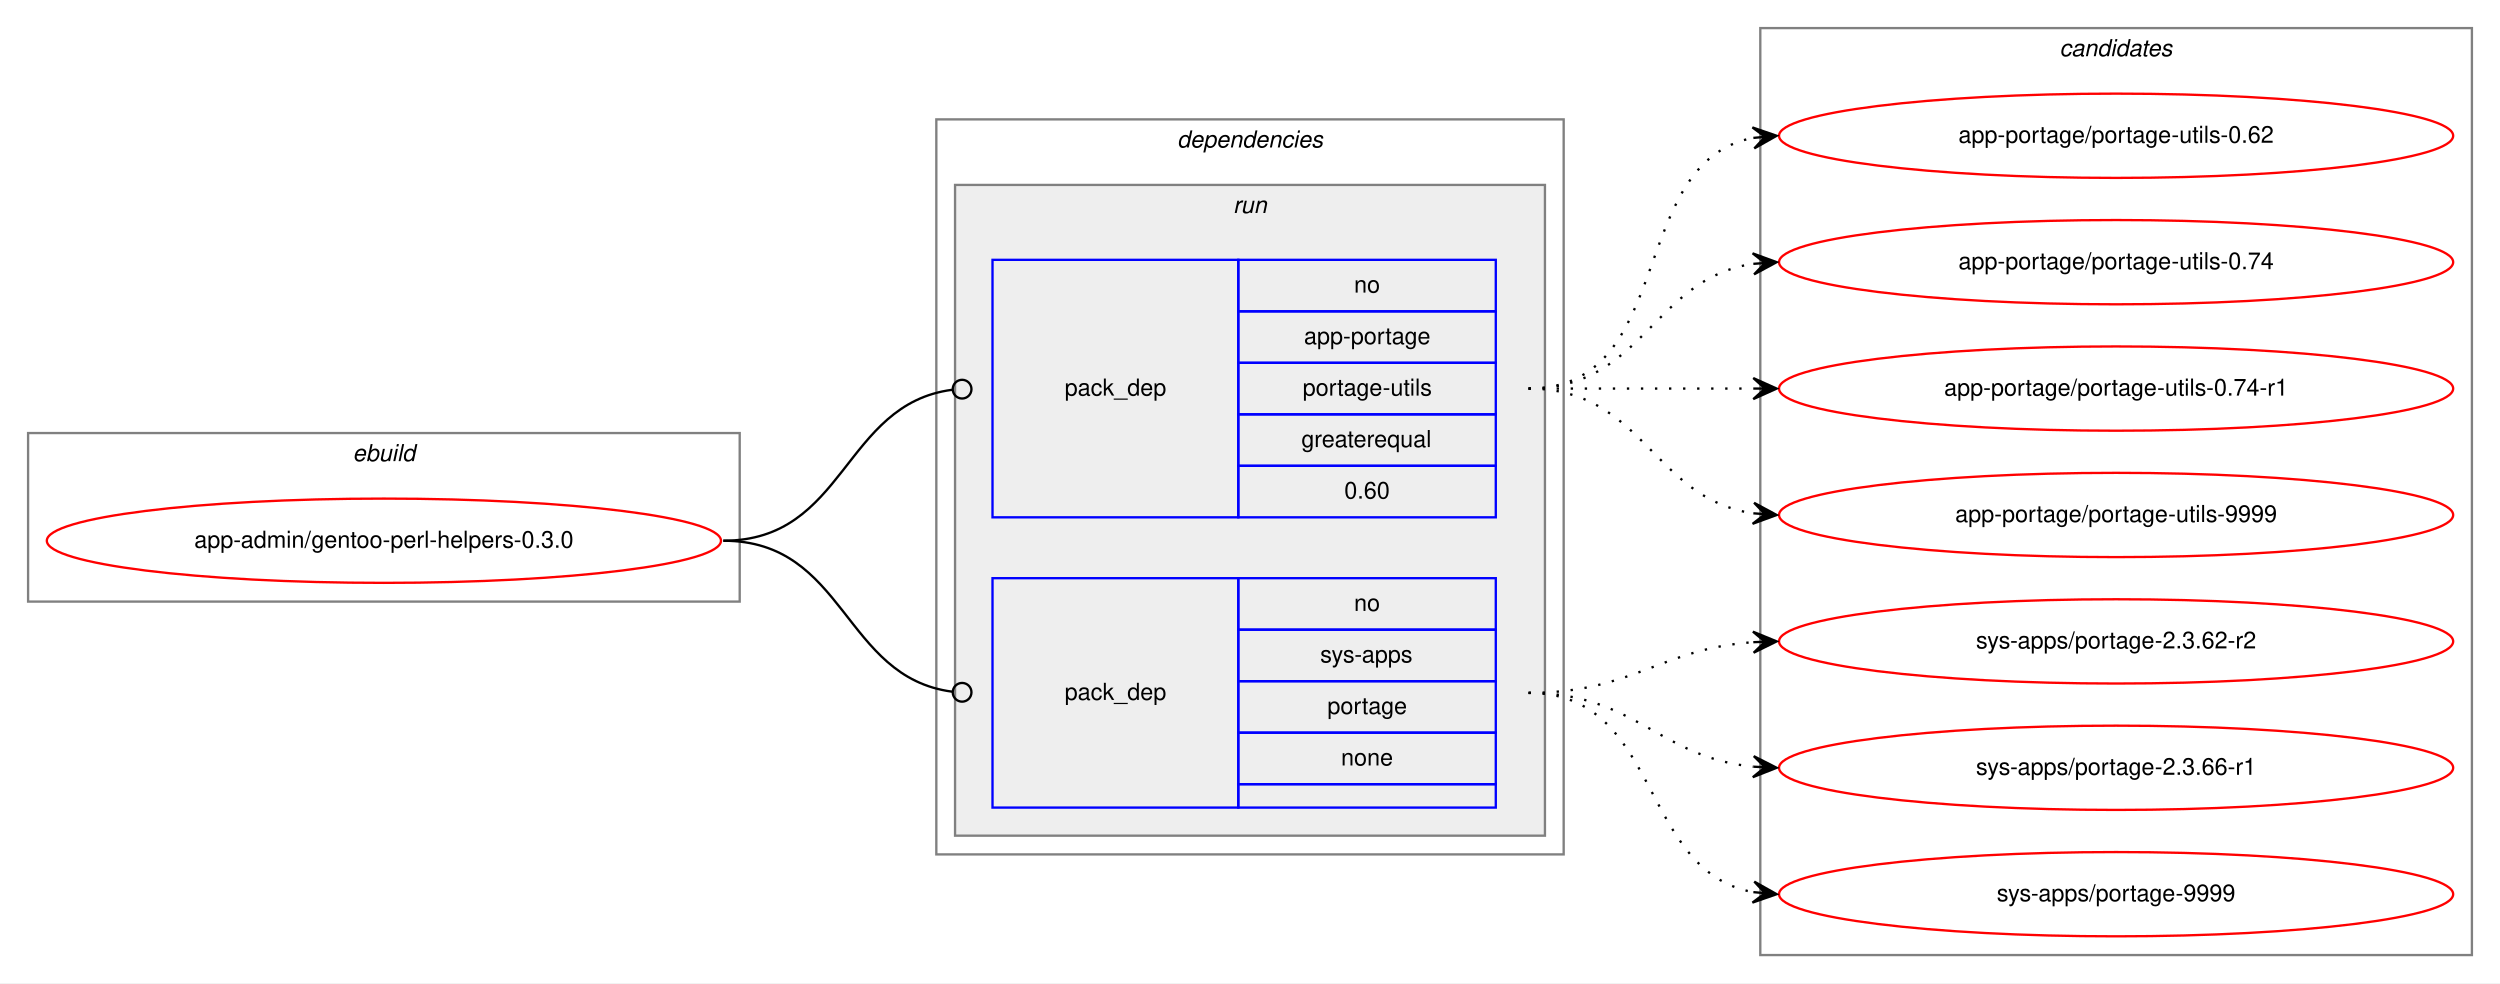
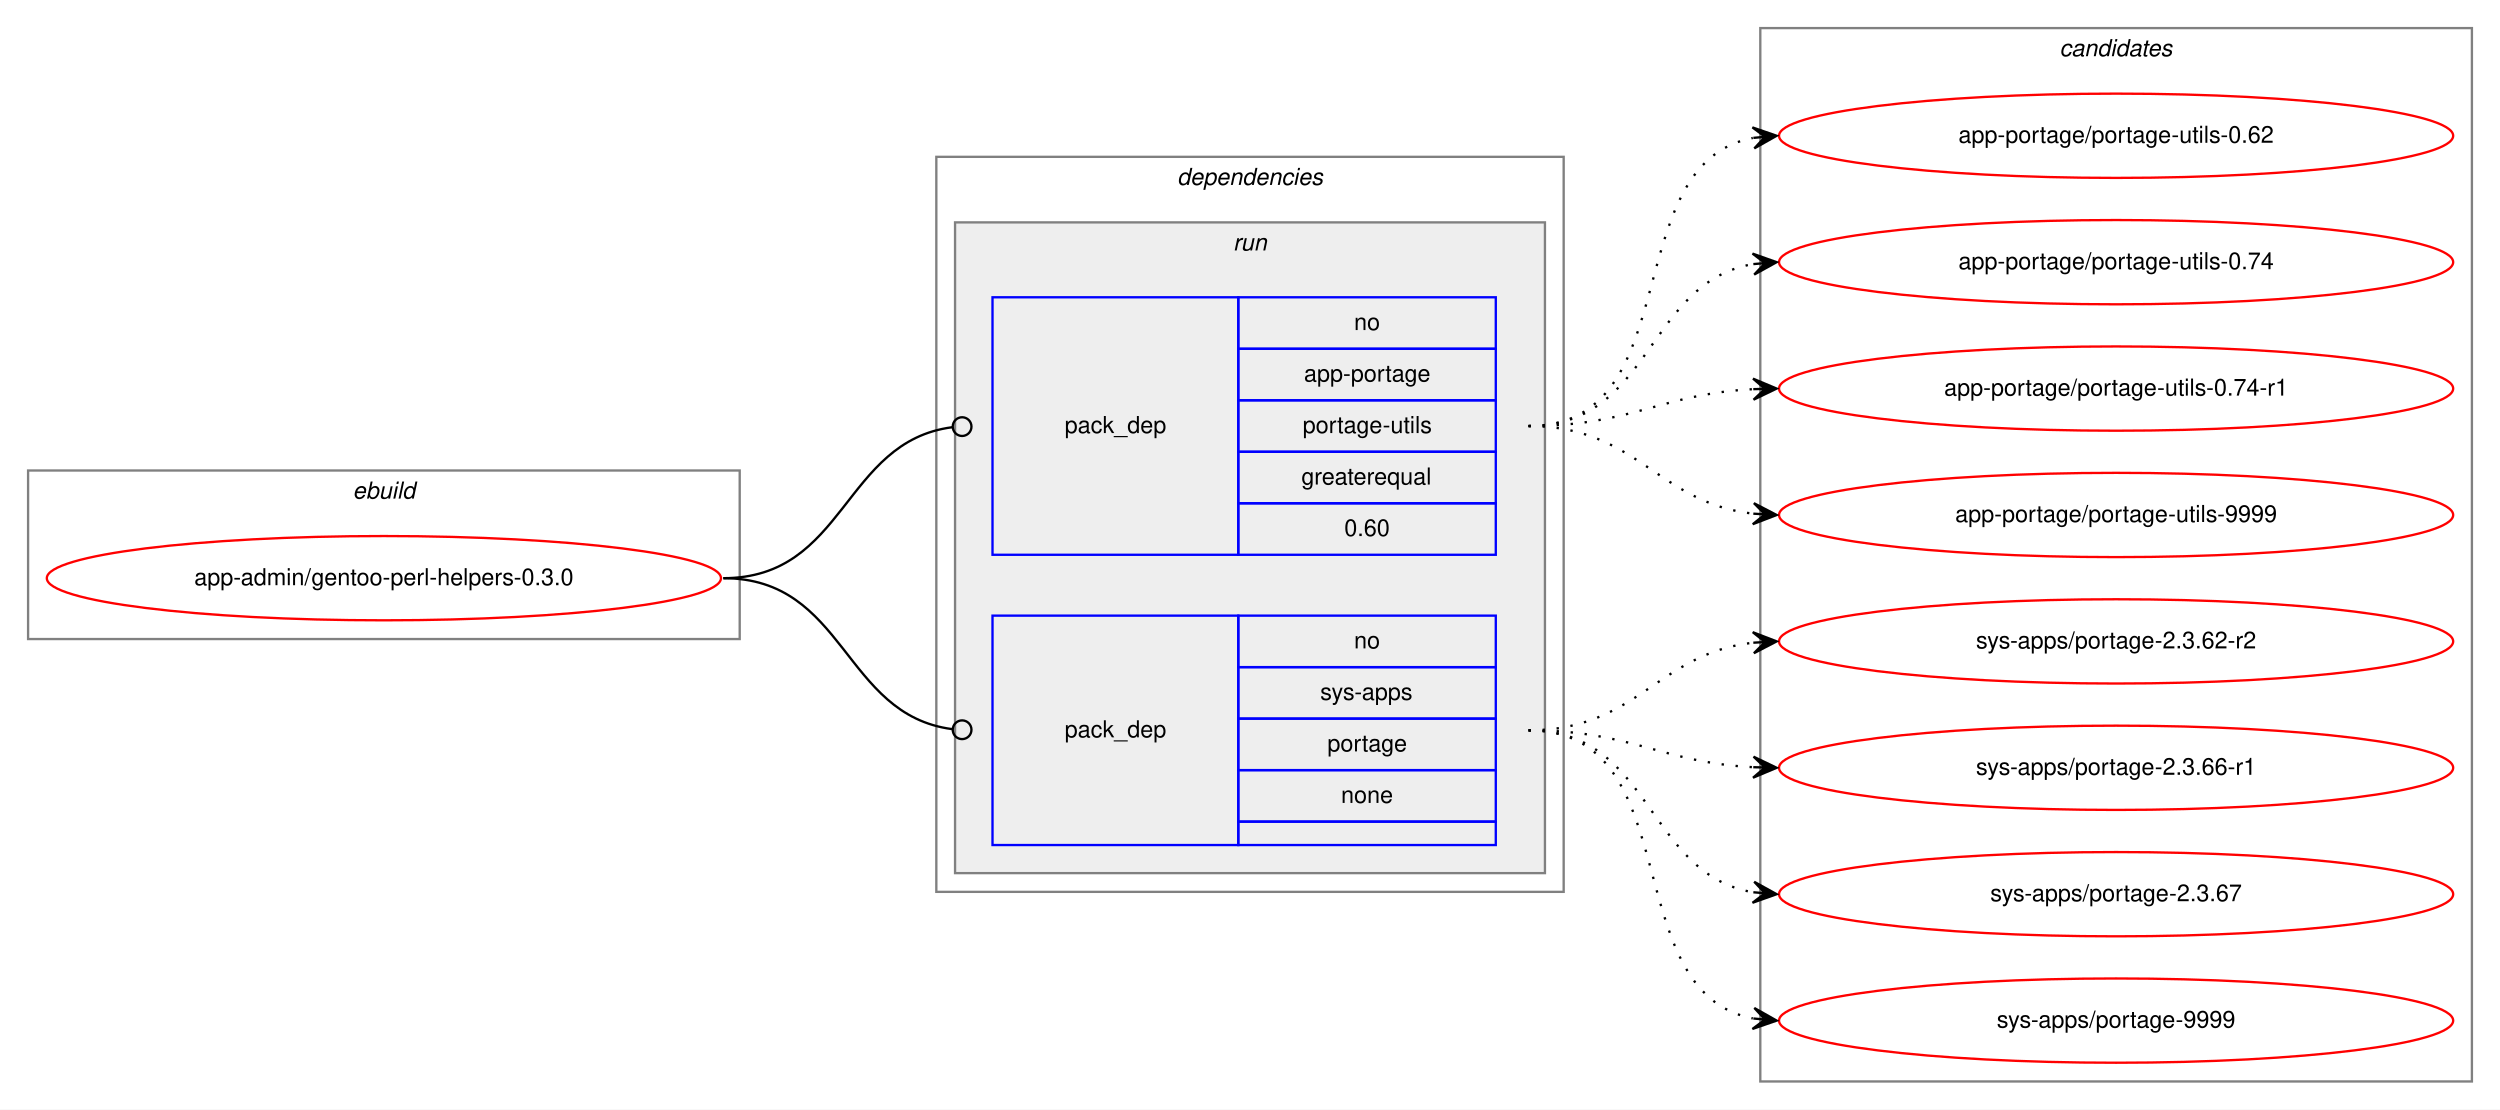
- <svg xmlns="http://www.w3.org/2000/svg" xmlns:xlink="http://www.w3.org/1999/xlink" width="1068pt" height="420pt" viewBox="0.00 0.00 1068.00 420.00">
-   <g id="graph0" class="graph" transform="scale(1 1) rotate(0) translate(4 416)">
-     <polygon fill="white" stroke="transparent" points="-4,4 -4,-416 1064,-416 1064,4 -4,4" />
+ <svg xmlns="http://www.w3.org/2000/svg" xmlns:xlink="http://www.w3.org/1999/xlink" width="1068pt" height="474pt" viewBox="0.00 0.00 1068.00 474.00">
+   <g id="graph0" class="graph" transform="scale(1 1) rotate(0) translate(4 470)">
+     <polygon fill="white" stroke="transparent" points="-4,4 -4,-470 1064,-470 1064,4 -4,4" />
    <g id="clust1" class="cluster">
-       <polygon fill="none" stroke="gray" points="8,-159 8,-231 312,-231 312,-159 8,-159" />
-       <text text-anchor="start" x="146.66" y="-219" font-family="Helvetica,sans-Serif" font-style="italic" font-size="10.00">ebuild</text>
+       <polygon fill="none" stroke="gray" points="8,-197 8,-269 312,-269 312,-197 8,-197" />
+       <text text-anchor="start" x="146.66" y="-257" font-family="Helvetica,sans-Serif" font-style="italic" font-size="10.00">ebuild</text>
    </g>
    <g id="clust2" class="cluster">
-       <polygon fill="none" stroke="gray" points="396,-51 396,-365 664,-365 664,-51 396,-51" />
-       <text text-anchor="start" x="498.88" y="-353" font-family="Helvetica,sans-Serif" font-style="italic" font-size="10.00">dependencies</text>
+       <polygon fill="none" stroke="gray" points="396,-89 396,-403 664,-403 664,-89 396,-89" />
+       <text text-anchor="start" x="498.88" y="-391" font-family="Helvetica,sans-Serif" font-style="italic" font-size="10.00">dependencies</text>
    </g>
    <g id="clust5" class="cluster">
-       <polygon fill="#eeeeee" stroke="gray" points="404,-59 404,-337 656,-337 656,-59 404,-59" />
-       <text text-anchor="start" x="522.78" y="-325" font-family="Helvetica,sans-Serif" font-style="italic" font-size="10.00">run</text>
+       <polygon fill="#eeeeee" stroke="gray" points="404,-97 404,-375 656,-375 656,-97 404,-97" />
+       <text text-anchor="start" x="522.78" y="-363" font-family="Helvetica,sans-Serif" font-style="italic" font-size="10.00">run</text>
    </g>
    <g id="clust8" class="cluster">
-       <polygon fill="none" stroke="gray" points="748,-8 748,-404 1052,-404 1052,-8 748,-8" />
-       <text text-anchor="start" x="875.82" y="-392" font-family="Helvetica,sans-Serif" font-style="italic" font-size="10.00">candidates</text>
+       <polygon fill="none" stroke="gray" points="748,-8 748,-458 1052,-458 1052,-8 748,-8" />
+       <text text-anchor="start" x="875.82" y="-446" font-family="Helvetica,sans-Serif" font-style="italic" font-size="10.00">candidates</text>
    </g>
    <g id="node1" class="node">
      <g id="a_node1">
        <a xlink:href="../app-admin/gentoo-perl-helpers-0.3.0.svg" xlink:title="app-admin/gentoo-perl-helpers-0.3.0">
-           <ellipse fill="none" stroke="red" cx="160" cy="-185" rx="144" ry="18" />
-           <text text-anchor="middle" x="160" y="-182" font-family="Helvetica,sans-Serif" font-size="10.00">app-admin/gentoo-perl-helpers-0.3.0</text>
+           <ellipse fill="none" stroke="red" cx="160" cy="-223" rx="144" ry="18" />
+           <text text-anchor="middle" x="160" y="-220" font-family="Helvetica,sans-Serif" font-size="10.00">app-admin/gentoo-perl-helpers-0.3.0</text>
        </a>
      </g>
    </g>
    <g id="node2" class="node">
-       <polygon fill="none" stroke="blue" points="420,-195 420,-305 525,-305 525,-195 420,-195" />
-       <text text-anchor="start" x="450.82" y="-247" font-family="Helvetica,sans-Serif" font-size="10.00">pack_dep</text>
-       <polygon fill="none" stroke="blue" points="525,-283 525,-305 635,-305 635,-283 525,-283" />
-       <text text-anchor="start" x="574.44" y="-291" font-family="Helvetica,sans-Serif" font-size="10.00">no</text>
-       <polygon fill="none" stroke="blue" points="525,-261 525,-283 635,-283 635,-261 525,-261" />
-       <text text-anchor="start" x="553.05" y="-269" font-family="Helvetica,sans-Serif" font-size="10.00">app-portage</text>
-       <polygon fill="none" stroke="blue" points="525,-239 525,-261 635,-261 635,-239 525,-239" />
-       <text text-anchor="start" x="552.5" y="-247" font-family="Helvetica,sans-Serif" font-size="10.00">portage-utils</text>
-       <polygon fill="none" stroke="blue" points="525,-217 525,-239 635,-239 635,-217 525,-217" />
-       <text text-anchor="start" x="551.94" y="-225" font-family="Helvetica,sans-Serif" font-size="10.00">greaterequal</text>
-       <polygon fill="none" stroke="blue" points="525,-195 525,-217 635,-217 635,-195 525,-195" />
-       <text text-anchor="start" x="570.27" y="-203" font-family="Helvetica,sans-Serif" font-size="10.00">0.60</text>
+       <polygon fill="none" stroke="blue" points="420,-233 420,-343 525,-343 525,-233 420,-233" />
+       <text text-anchor="start" x="450.82" y="-285" font-family="Helvetica,sans-Serif" font-size="10.00">pack_dep</text>
+       <polygon fill="none" stroke="blue" points="525,-321 525,-343 635,-343 635,-321 525,-321" />
+       <text text-anchor="start" x="574.44" y="-329" font-family="Helvetica,sans-Serif" font-size="10.00">no</text>
+       <polygon fill="none" stroke="blue" points="525,-299 525,-321 635,-321 635,-299 525,-299" />
+       <text text-anchor="start" x="553.05" y="-307" font-family="Helvetica,sans-Serif" font-size="10.00">app-portage</text>
+       <polygon fill="none" stroke="blue" points="525,-277 525,-299 635,-299 635,-277 525,-277" />
+       <text text-anchor="start" x="552.5" y="-285" font-family="Helvetica,sans-Serif" font-size="10.00">portage-utils</text>
+       <polygon fill="none" stroke="blue" points="525,-255 525,-277 635,-277 635,-255 525,-255" />
+       <text text-anchor="start" x="551.94" y="-263" font-family="Helvetica,sans-Serif" font-size="10.00">greaterequal</text>
+       <polygon fill="none" stroke="blue" points="525,-233 525,-255 635,-255 635,-233 525,-233" />
+       <text text-anchor="start" x="570.27" y="-241" font-family="Helvetica,sans-Serif" font-size="10.00">0.60</text>
    </g>
    <g id="edge1" class="edge">
-       <path fill="none" stroke="black" d="M305,-185C357.35,-185 356.05,-243.33 402.74,-249.48" />
-       <ellipse fill="none" stroke="black" cx="407.01" cy="-249.75" rx="4" ry="4" />
+       <path fill="none" stroke="black" d="M305,-223C357.35,-223 356.05,-281.33 402.74,-287.48" />
+       <ellipse fill="none" stroke="black" cx="407.01" cy="-287.75" rx="4" ry="4" />
    </g>
    <g id="node3" class="node">
-       <polygon fill="none" stroke="blue" points="420,-71 420,-169 525,-169 525,-71 420,-71" />
-       <text text-anchor="start" x="450.82" y="-117" font-family="Helvetica,sans-Serif" font-size="10.00">pack_dep</text>
-       <polygon fill="none" stroke="blue" points="525,-147 525,-169 635,-169 635,-147 525,-147" />
-       <text text-anchor="start" x="574.44" y="-155" font-family="Helvetica,sans-Serif" font-size="10.00">no</text>
-       <polygon fill="none" stroke="blue" points="525,-125 525,-147 635,-147 635,-125 525,-125" />
-       <text text-anchor="start" x="560" y="-133" font-family="Helvetica,sans-Serif" font-size="10.00">sys-apps</text>
-       <polygon fill="none" stroke="blue" points="525,-103 525,-125 635,-125 635,-103 525,-103" />
-       <text text-anchor="start" x="563.05" y="-111" font-family="Helvetica,sans-Serif" font-size="10.00">portage</text>
-       <polygon fill="none" stroke="blue" points="525,-81 525,-103 635,-103 635,-81 525,-81" />
-       <text text-anchor="start" x="568.88" y="-89" font-family="Helvetica,sans-Serif" font-size="10.00">none</text>
-       <polygon fill="none" stroke="blue" points="525,-71 525,-81 635,-81 635,-71 525,-71" />
+       <polygon fill="none" stroke="blue" points="420,-109 420,-207 525,-207 525,-109 420,-109" />
+       <text text-anchor="start" x="450.82" y="-155" font-family="Helvetica,sans-Serif" font-size="10.00">pack_dep</text>
+       <polygon fill="none" stroke="blue" points="525,-185 525,-207 635,-207 635,-185 525,-185" />
+       <text text-anchor="start" x="574.44" y="-193" font-family="Helvetica,sans-Serif" font-size="10.00">no</text>
+       <polygon fill="none" stroke="blue" points="525,-163 525,-185 635,-185 635,-163 525,-163" />
+       <text text-anchor="start" x="560" y="-171" font-family="Helvetica,sans-Serif" font-size="10.00">sys-apps</text>
+       <polygon fill="none" stroke="blue" points="525,-141 525,-163 635,-163 635,-141 525,-141" />
+       <text text-anchor="start" x="563.05" y="-149" font-family="Helvetica,sans-Serif" font-size="10.00">portage</text>
+       <polygon fill="none" stroke="blue" points="525,-119 525,-141 635,-141 635,-119 525,-119" />
+       <text text-anchor="start" x="568.88" y="-127" font-family="Helvetica,sans-Serif" font-size="10.00">none</text>
+       <polygon fill="none" stroke="blue" points="525,-109 525,-119 635,-119 635,-109 525,-109" />
    </g>
    <g id="edge2" class="edge">
-       <path fill="none" stroke="black" d="M305,-185C357.35,-185 356.05,-126.67 402.74,-120.52" />
-       <ellipse fill="none" stroke="black" cx="407.01" cy="-120.25" rx="4" ry="4" />
+       <path fill="none" stroke="black" d="M305,-223C357.35,-223 356.05,-164.67 402.74,-158.52" />
+       <ellipse fill="none" stroke="black" cx="407.01" cy="-158.25" rx="4" ry="4" />
    </g>
    <g id="node4" class="node">
      <g id="a_node4">
        <a xlink:href="../app-portage/portage-utils-0.62.svg" xlink:title="app-portage/portage-utils-0.62">
-           <ellipse fill="none" stroke="red" cx="900" cy="-358" rx="144" ry="18" />
-           <text text-anchor="middle" x="900" y="-355" font-family="Helvetica,sans-Serif" font-size="10.00">app-portage/portage-utils-0.62</text>
+           <ellipse fill="none" stroke="red" cx="900" cy="-412" rx="144" ry="18" />
+           <text text-anchor="middle" x="900" y="-409" font-family="Helvetica,sans-Serif" font-size="10.00">app-portage/portage-utils-0.62</text>
        </a>
      </g>
    </g>
    <g id="edge3" class="edge">
-       <path fill="none" stroke="black" stroke-dasharray="1,5" d="M649,-250C712.58,-250 690.58,-346.51 744.79,-357.07" />
-       <polygon fill="black" stroke="black" points="755,-358 744.63,-361.57 750.02,-357.54 745.04,-357.09 745.04,-357.09 745.04,-357.09 750.02,-357.54 745.45,-352.61 755,-358 755,-358" />
+       <path fill="none" stroke="black" stroke-dasharray="1,5" d="M649,-288C717.82,-288 686.17,-399.73 744.79,-411.07" />
+       <polygon fill="black" stroke="black" points="755,-412 744.63,-415.58 750.02,-411.55 745.04,-411.1 745.04,-411.1 745.04,-411.1 750.02,-411.55 745.45,-406.61 755,-412 755,-412" />
    </g>
    <g id="node5" class="node">
      <g id="a_node5">
        <a xlink:href="../app-portage/portage-utils-0.74.svg" xlink:title="app-portage/portage-utils-0.74">
-           <ellipse fill="none" stroke="red" cx="900" cy="-304" rx="144" ry="18" />
-           <text text-anchor="middle" x="900" y="-301" font-family="Helvetica,sans-Serif" font-size="10.00">app-portage/portage-utils-0.74</text>
+           <ellipse fill="none" stroke="red" cx="900" cy="-358" rx="144" ry="18" />
+           <text text-anchor="middle" x="900" y="-355" font-family="Helvetica,sans-Serif" font-size="10.00">app-portage/portage-utils-0.74</text>
        </a>
      </g>
    </g>
    <g id="edge4" class="edge">
-       <path fill="none" stroke="black" stroke-dasharray="1,5" d="M649,-250C698.26,-250 701.85,-296.87 744.86,-303.28" />
-       <polygon fill="black" stroke="black" points="755,-304 744.71,-307.78 750.01,-303.64 745.03,-303.29 745.03,-303.29 745.03,-303.29 750.01,-303.64 745.35,-298.8 755,-304 755,-304" />
+       <path fill="none" stroke="black" stroke-dasharray="1,5" d="M649,-288C701.82,-288 699.17,-349.27 744.84,-357.17" />
+       <polygon fill="black" stroke="black" points="755,-358 744.67,-361.67 750.02,-357.59 745.03,-357.18 745.03,-357.18 745.03,-357.18 750.02,-357.59 745.4,-352.7 755,-358 755,-358" />
    </g>
    <g id="node6" class="node">
      <g id="a_node6">
        <a xlink:href="../app-portage/portage-utils-0.74-r1.svg" xlink:title="app-portage/portage-utils-0.74-r1">
-           <ellipse fill="none" stroke="red" cx="900" cy="-250" rx="144" ry="18" />
-           <text text-anchor="middle" x="900" y="-247" font-family="Helvetica,sans-Serif" font-size="10.00">app-portage/portage-utils-0.74-r1</text>
+           <ellipse fill="none" stroke="red" cx="900" cy="-304" rx="144" ry="18" />
+           <text text-anchor="middle" x="900" y="-301" font-family="Helvetica,sans-Serif" font-size="10.00">app-portage/portage-utils-0.74-r1</text>
        </a>
      </g>
    </g>
    <g id="edge5" class="edge">
-       <path fill="none" stroke="black" stroke-dasharray="1,5" d="M649,-250C692.43,-250 705.83,-250 744.57,-250" />
-       <polygon fill="black" stroke="black" points="755,-250 745,-254.5 750,-250 745,-250 745,-250 745,-250 750,-250 745,-245.5 755,-250 755,-250" />
+       <path fill="none" stroke="black" stroke-dasharray="1,5" d="M649,-288C693.11,-288 705.56,-301.71 744.97,-303.75" />
+       <polygon fill="black" stroke="black" points="755,-304 744.89,-308.25 750,-303.87 745,-303.75 745,-303.75 745,-303.75 750,-303.87 745.12,-299.25 755,-304 755,-304" />
    </g>
    <g id="node7" class="node">
      <g id="a_node7">
        <a xlink:href="../app-portage/portage-utils-9999.svg" xlink:title="app-portage/portage-utils-9999">
-           <ellipse fill="none" stroke="red" cx="900" cy="-196" rx="144" ry="18" />
-           <text text-anchor="middle" x="900" y="-193" font-family="Helvetica,sans-Serif" font-size="10.00">app-portage/portage-utils-9999</text>
+           <ellipse fill="none" stroke="red" cx="900" cy="-250" rx="144" ry="18" />
+           <text text-anchor="middle" x="900" y="-247" font-family="Helvetica,sans-Serif" font-size="10.00">app-portage/portage-utils-9999</text>
        </a>
      </g>
    </g>
    <g id="edge6" class="edge">
-       <path fill="none" stroke="black" stroke-dasharray="1,5" d="M649,-250C698.26,-250 701.85,-203.13 744.86,-196.72" />
-       <polygon fill="black" stroke="black" points="755,-196 745.35,-201.2 750.01,-196.36 745.03,-196.71 745.03,-196.71 745.03,-196.71 750.01,-196.36 744.71,-192.22 755,-196 755,-196" />
+       <path fill="none" stroke="black" stroke-dasharray="1,5" d="M649,-288C695.43,-288 703.87,-255.29 744.81,-250.57" />
+       <polygon fill="black" stroke="black" points="755,-250 745.27,-255.05 750.01,-250.28 745.02,-250.56 745.02,-250.56 745.02,-250.56 750.01,-250.28 744.77,-246.06 755,-250 755,-250" />
    </g>
    <g id="node8" class="node">
      <g id="a_node8">
        <a xlink:href="../sys-apps/portage-2.3.62-r2.svg" xlink:title="sys-apps/portage-2.3.62-r2">
-           <ellipse fill="none" stroke="red" cx="900" cy="-142" rx="144" ry="18" />
-           <text text-anchor="middle" x="900" y="-139" font-family="Helvetica,sans-Serif" font-size="10.00">sys-apps/portage-2.3.62-r2</text>
+           <ellipse fill="none" stroke="red" cx="900" cy="-196" rx="144" ry="18" />
+           <text text-anchor="middle" x="900" y="-193" font-family="Helvetica,sans-Serif" font-size="10.00">sys-apps/portage-2.3.62-r2</text>
        </a>
      </g>
    </g>
    <g id="edge7" class="edge">
-       <path fill="none" stroke="black" stroke-dasharray="1,5" d="M649,-120C693.54,-120 705.22,-138.86 744.89,-141.65" />
-       <polygon fill="black" stroke="black" points="755,-142 744.85,-146.16 750,-141.83 745.01,-141.66 745.01,-141.66 745.01,-141.66 750,-141.83 745.16,-137.16 755,-142 755,-142" />
+       <path fill="none" stroke="black" stroke-dasharray="1,5" d="M649,-158C695.43,-158 703.87,-190.71 744.81,-195.43" />
+       <polygon fill="black" stroke="black" points="755,-196 744.77,-199.94 750.01,-195.72 745.02,-195.44 745.02,-195.44 745.02,-195.44 750.01,-195.72 745.27,-190.95 755,-196 755,-196" />
    </g>
    <g id="node9" class="node">
      <g id="a_node9">
        <a xlink:href="../sys-apps/portage-2.3.66-r1.svg" xlink:title="sys-apps/portage-2.3.66-r1">
-           <ellipse fill="none" stroke="red" cx="900" cy="-88" rx="144" ry="18" />
-           <text text-anchor="middle" x="900" y="-85" font-family="Helvetica,sans-Serif" font-size="10.00">sys-apps/portage-2.3.66-r1</text>
+           <ellipse fill="none" stroke="red" cx="900" cy="-142" rx="144" ry="18" />
+           <text text-anchor="middle" x="900" y="-139" font-family="Helvetica,sans-Serif" font-size="10.00">sys-apps/portage-2.3.66-r1</text>
        </a>
      </g>
    </g>
    <g id="edge8" class="edge">
-       <path fill="none" stroke="black" stroke-dasharray="1,5" d="M649,-120C694.65,-120 704.48,-92.46 744.95,-88.48" />
-       <polygon fill="black" stroke="black" points="755,-88 745.22,-92.97 750.01,-88.24 745.01,-88.47 745.01,-88.47 745.01,-88.47 750.01,-88.24 744.8,-83.98 755,-88 755,-88" />
+       <path fill="none" stroke="black" stroke-dasharray="1,5" d="M649,-158C693.11,-158 705.56,-144.29 744.97,-142.25" />
+       <polygon fill="black" stroke="black" points="755,-142 745.12,-146.75 750,-142.13 745,-142.25 745,-142.25 745,-142.25 750,-142.13 744.89,-137.75 755,-142 755,-142" />
    </g>
    <g id="node10" class="node">
      <g id="a_node10">
+         <a xlink:href="../sys-apps/portage-2.3.67.svg" xlink:title="sys-apps/portage-2.3.67">
+           <ellipse fill="none" stroke="red" cx="900" cy="-88" rx="144" ry="18" />
+           <text text-anchor="middle" x="900" y="-85" font-family="Helvetica,sans-Serif" font-size="10.00">sys-apps/portage-2.3.67</text>
+         </a>
+       </g>
+     </g>
+     <g id="edge9" class="edge">
+       <path fill="none" stroke="black" stroke-dasharray="1,5" d="M649,-158C701.82,-158 699.17,-96.73 744.84,-88.83" />
+       <polygon fill="black" stroke="black" points="755,-88 745.4,-93.3 750.02,-88.41 745.03,-88.82 745.03,-88.82 745.03,-88.82 750.02,-88.41 744.67,-84.33 755,-88 755,-88" />
+     </g>
+     <g id="node11" class="node">
+       <g id="a_node11">
        <a xlink:href="../sys-apps/portage-9999.svg" xlink:title="sys-apps/portage-9999">
          <ellipse fill="none" stroke="red" cx="900" cy="-34" rx="144" ry="18" />
          <text text-anchor="middle" x="900" y="-31" font-family="Helvetica,sans-Serif" font-size="10.00">sys-apps/portage-9999</text>
        </a>
      </g>
    </g>
-     <g id="edge9" class="edge">
-       <path fill="none" stroke="black" stroke-dasharray="1,5" d="M649,-120C705.99,-120 695.91,-44.1 744.78,-34.91" />
-       <polygon fill="black" stroke="black" points="755,-34 745.44,-39.37 750.02,-34.44 745.04,-34.88 745.04,-34.88 745.04,-34.88 750.02,-34.44 744.64,-30.4 755,-34 755,-34" />
+     <g id="edge10" class="edge">
+       <path fill="none" stroke="black" stroke-dasharray="1,5" d="M649,-158C717.82,-158 686.17,-46.27 744.79,-34.93" />
+       <polygon fill="black" stroke="black" points="755,-34 745.45,-39.39 750.02,-34.45 745.04,-34.9 745.04,-34.9 745.04,-34.9 750.02,-34.45 744.63,-30.42 755,-34 755,-34" />
    </g>
  </g>
</svg>
